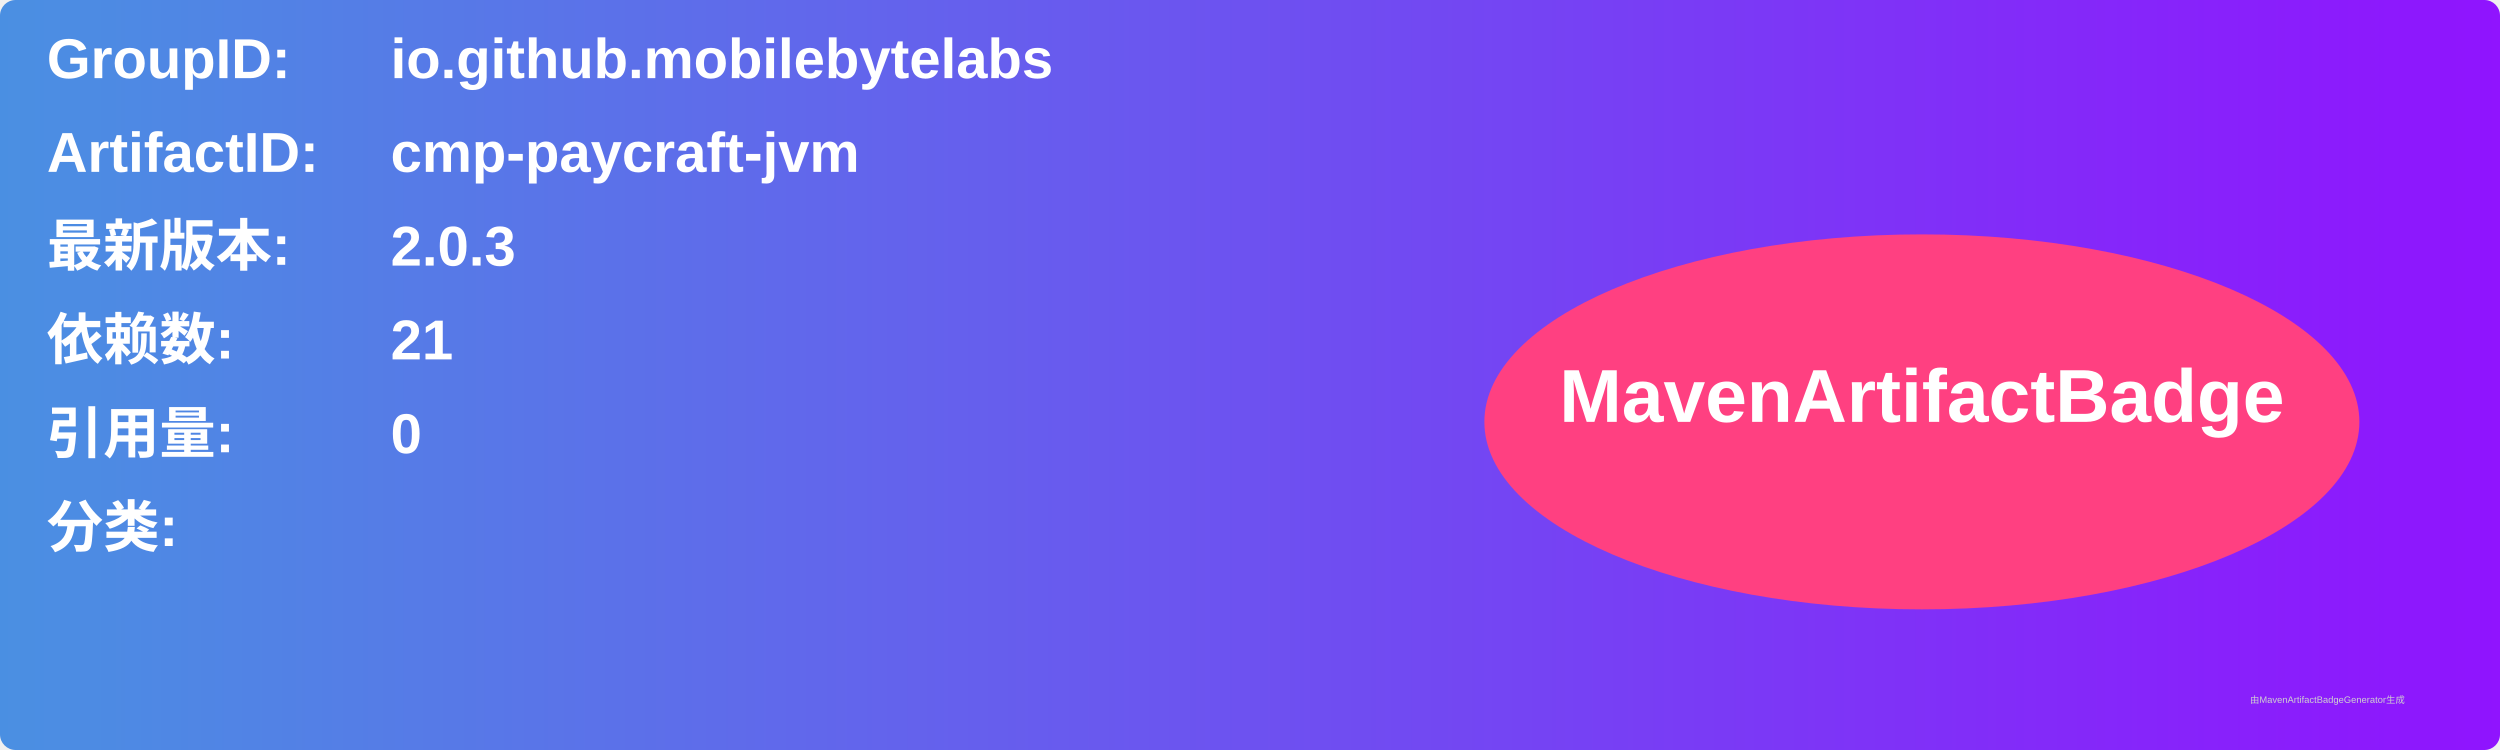
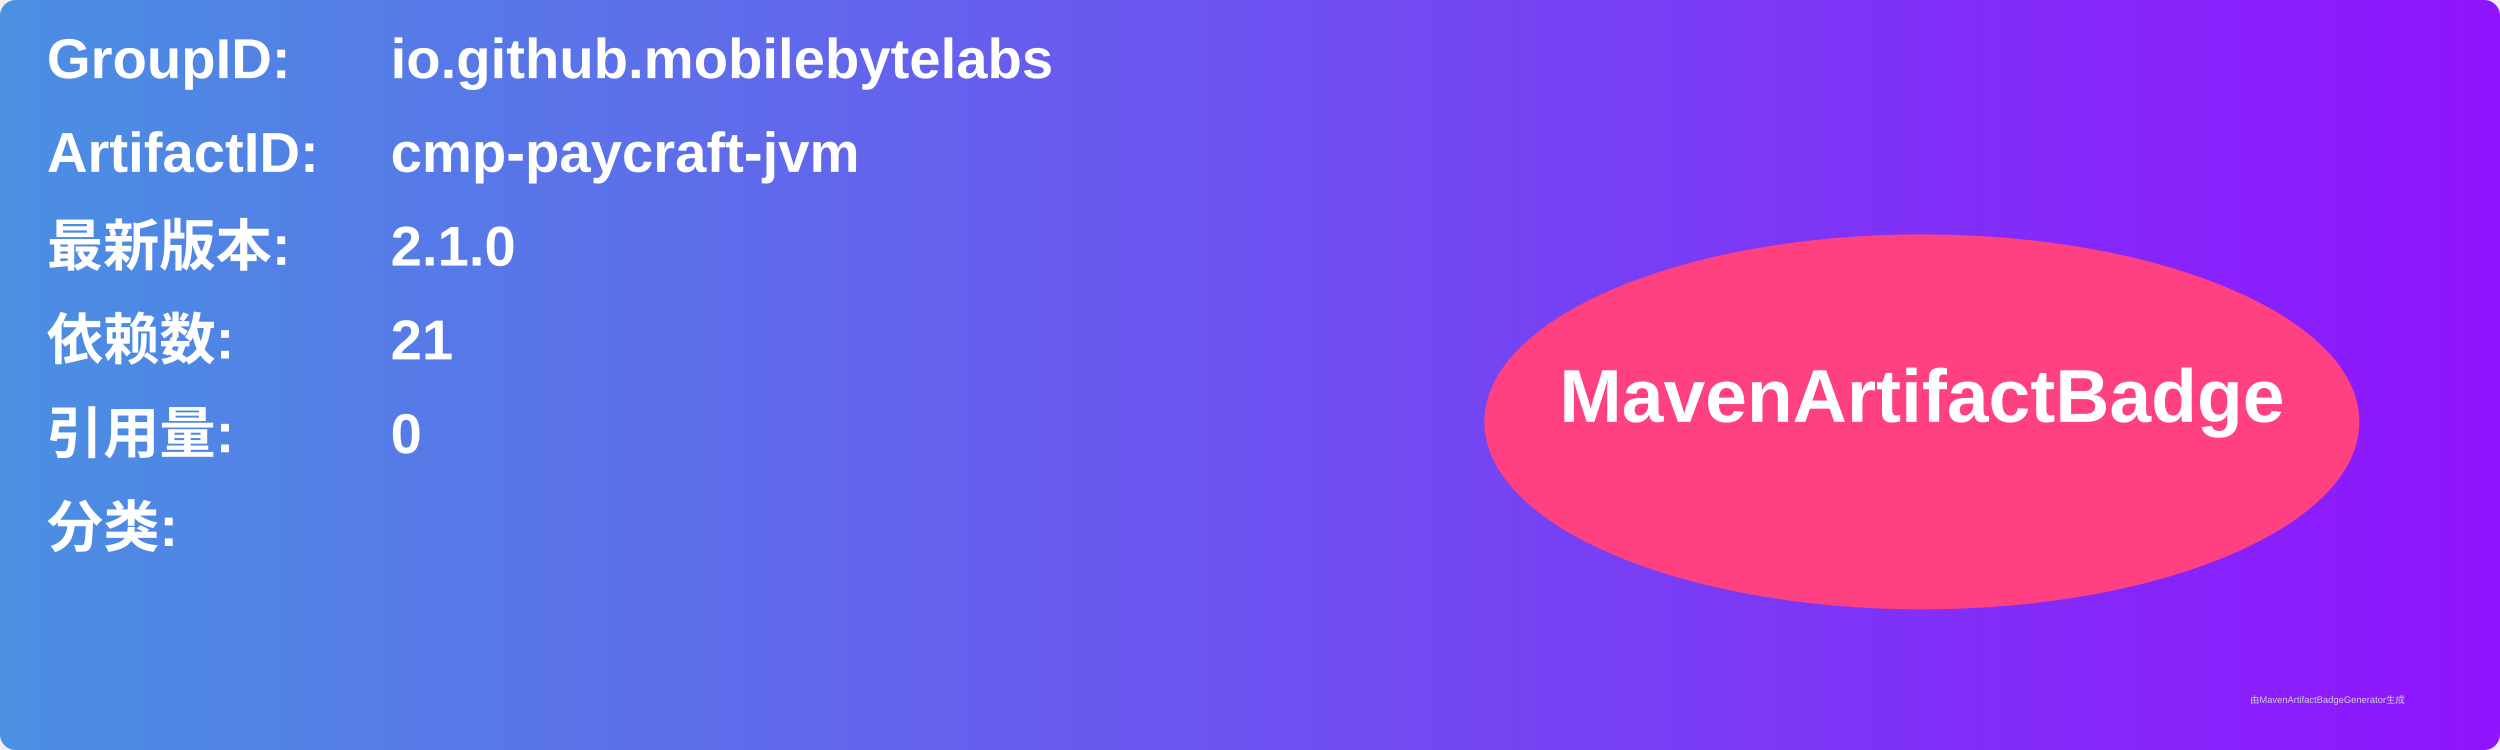
<svg xmlns="http://www.w3.org/2000/svg" width="800" height="240" viewBox="0 0 800 240">
  <linearGradient id="grad" x1="0%" y1="0%" x2="100%" y2="0%">
    <stop offset="0%" stop-color="#4a90e2" />
    <stop offset="100%" stop-color="#9013fe" />
  </linearGradient>
  <rect width="100%" height="100%" rx="5" ry="5" fill="url(#grad)" />
  <g transform="translate(15, 15)">
    <text x="0" y="10" font-family="Arial" font-size="18" fill="white" font-weight="bold" width="260">GroupID:</text>
    <text x="110" y="10" font-family="Arial" font-size="18" fill="white" font-weight="bold" width="460">io.github.mobilebytelabs</text>
    <text x="0" y="40" font-family="Arial" font-size="18" fill="white" font-weight="bold" width="260">ArtifactID:</text>
    <text x="110" y="40" font-family="Arial" font-size="18" fill="white" font-weight="bold" width="460">cmp-paycraft-jvm</text>
    <text x="0" y="70" font-family="Arial" font-size="18" fill="white" font-weight="bold">最新版本:</text>
    <text x="110" y="70" font-family="Arial" font-size="18" fill="white" font-weight="bold">
-       <tspan font-weight="bold">2.0.3</tspan>
+       <tspan font-weight="bold">2.1.0</tspan>
    </text>
    <text x="0" y="100" font-family="Arial" font-size="18" fill="white" font-weight="bold">依赖数: </text>
    <text x="110" y="100" font-family="Arial" font-size="18" fill="white">
      <tspan font-weight="bold">21</tspan>
    </text>
    <text x="0" y="130" font-family="Arial" font-size="18" fill="white" font-weight="bold">引用量: </text>
    <text x="110" y="130" font-family="Arial" font-size="18" fill="white">
      <tspan font-weight="bold">0</tspan>
    </text>
    <text x="0" y="160" font-family="Arial" font-size="18" fill="white" font-weight="bold">分类:</text>
    <text x="10" y="190" font-family="Arial" font-size="10" fill="white">
      <tspan font-weight="bold" />
    </text>
    <ellipse cx="600" cy="120" rx="140" ry="60" fill="#ff4081" />
    <text x="600" y="120" text-anchor="middle" font-family="Arial" font-size="24" fill="white" font-weight="bold">MavenArtifactBadge</text>
  </g>
  <text x="720" y="225" font-family="Arial" font-size="3" fill="#d0d0d0">由MavenArtifactBadgeGenerator生成</text>
</svg>
